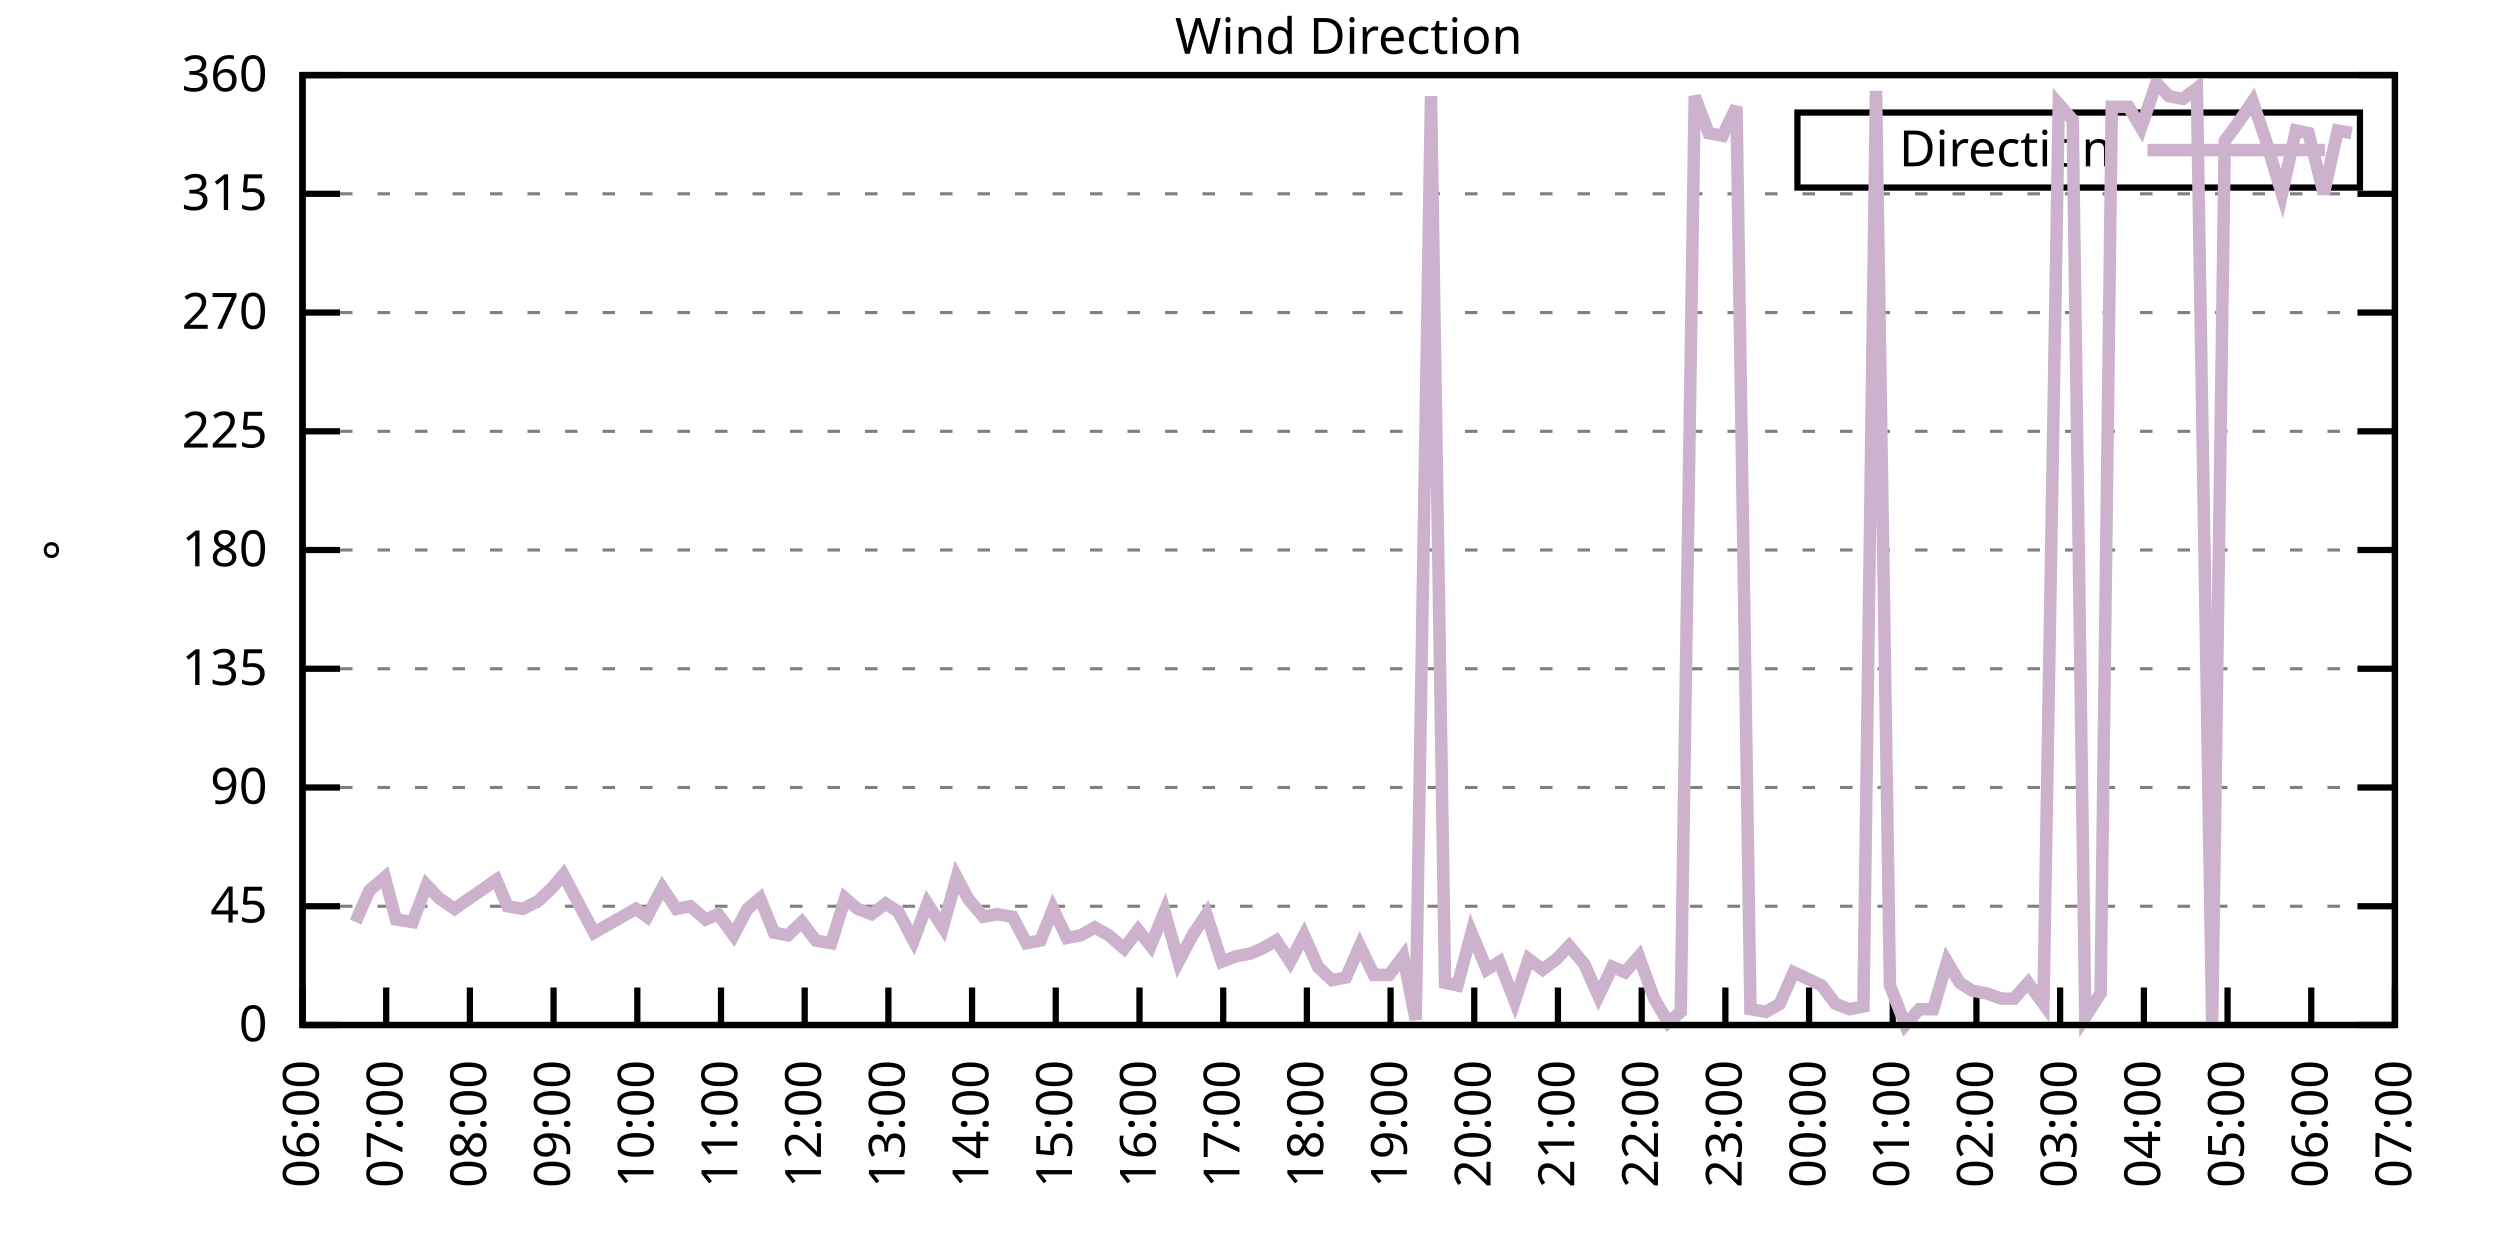
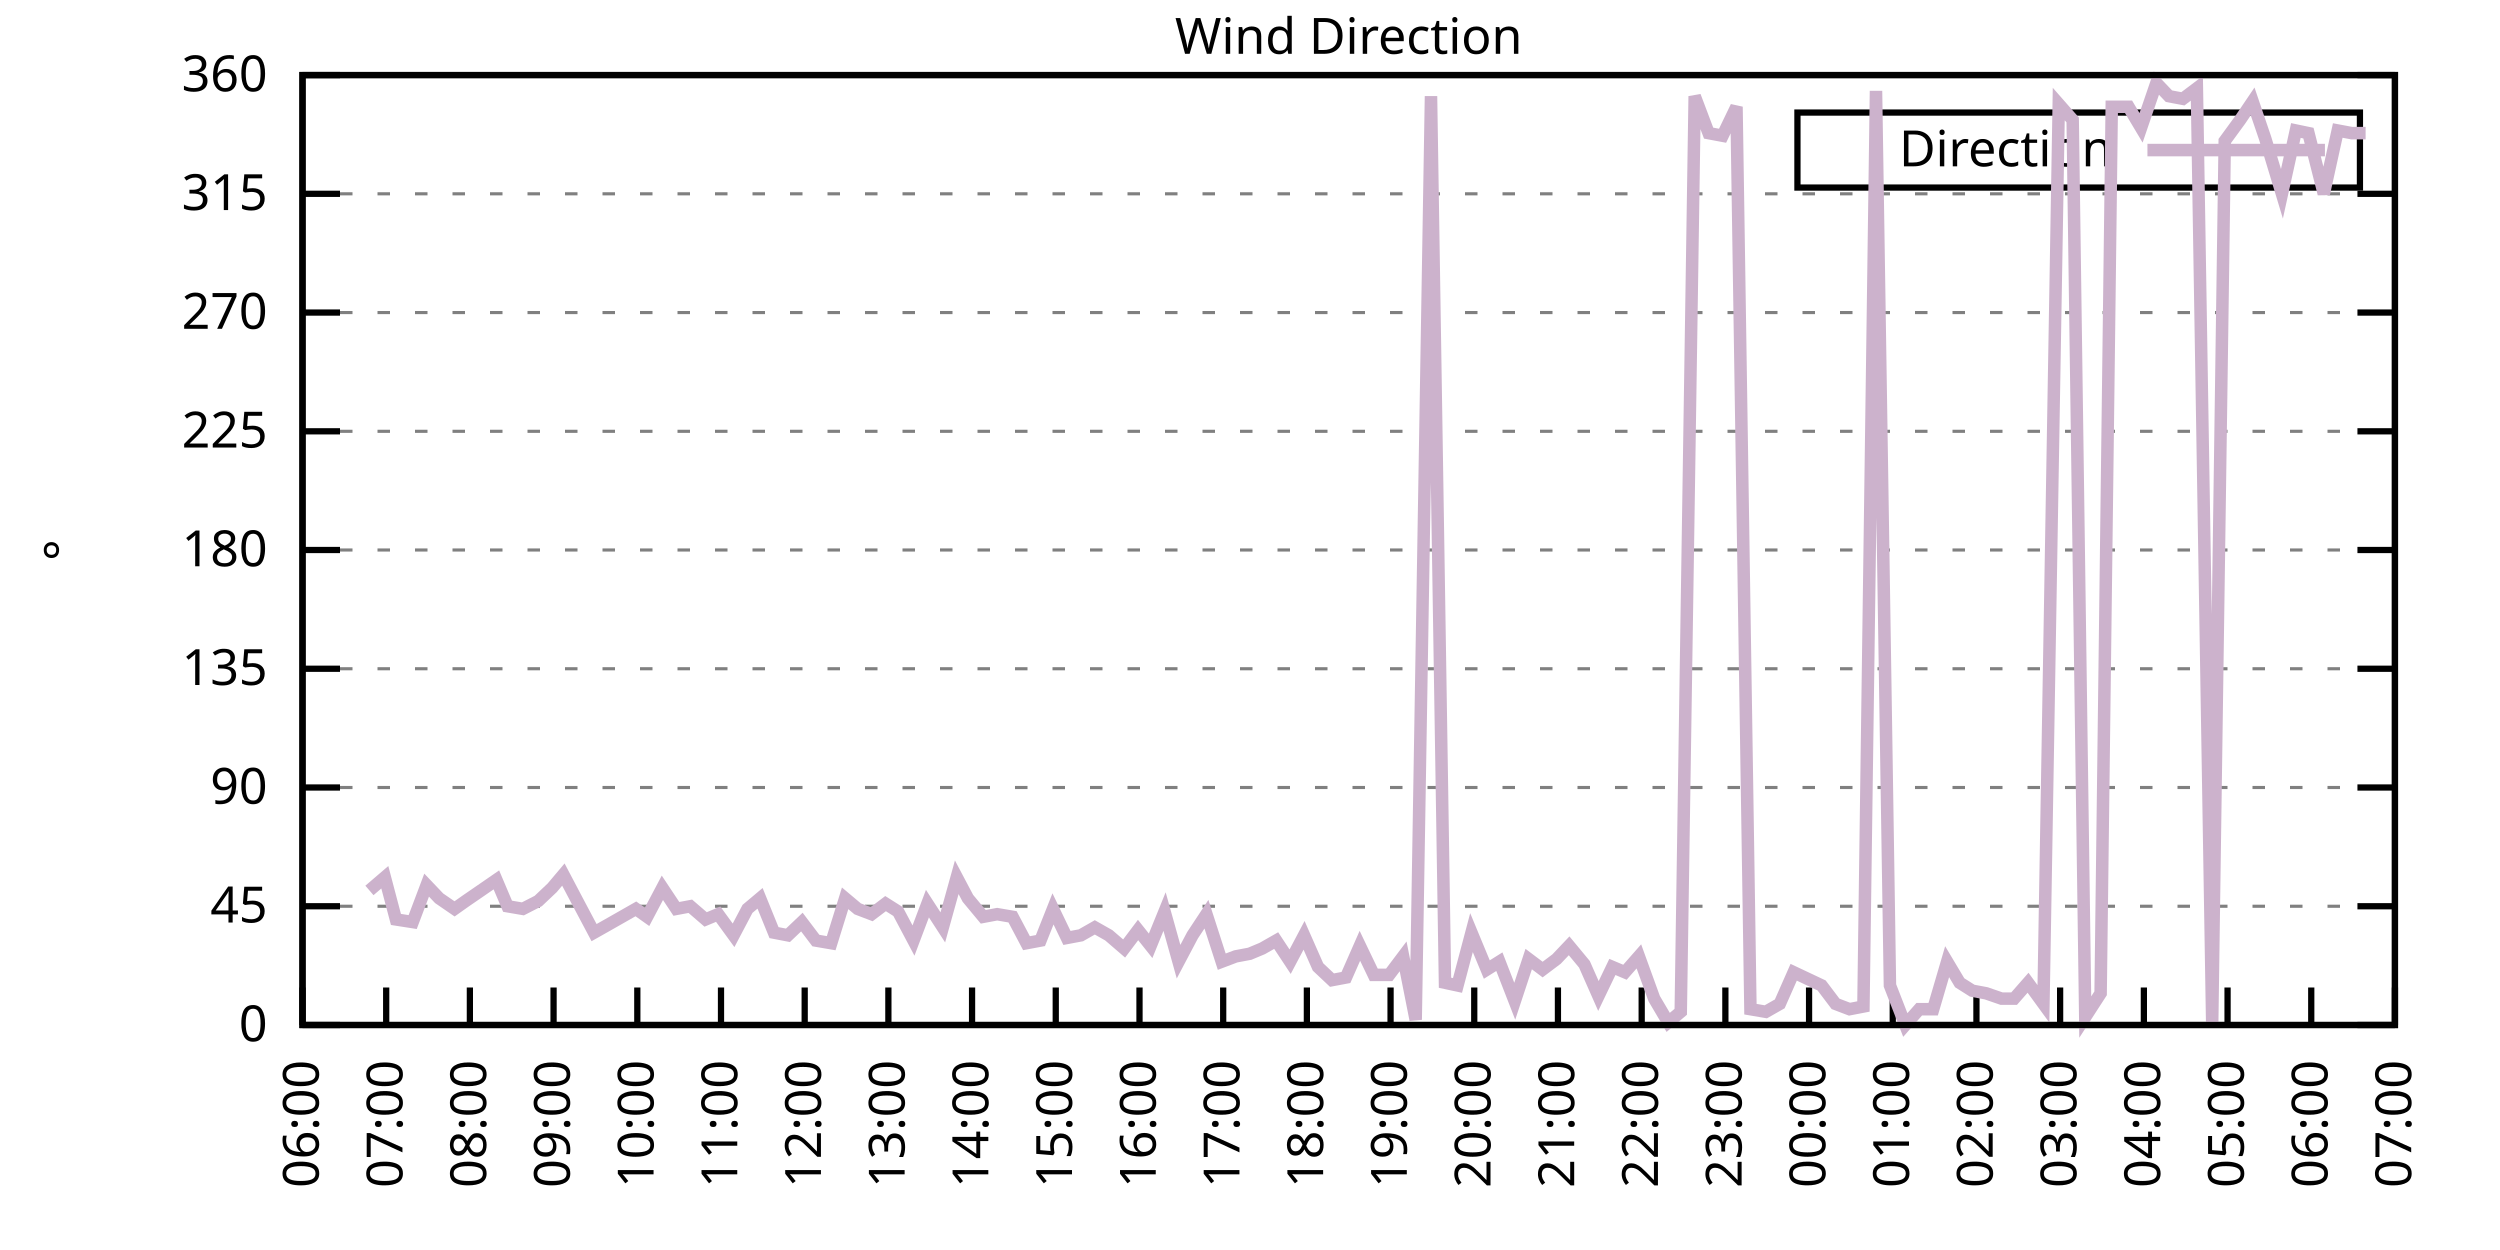
<svg xmlns="http://www.w3.org/2000/svg" xmlns:xlink="http://www.w3.org/1999/xlink" width="400" height="200" viewBox="0 0 400 200">
  <g id="gnuplot_canvas">
    <rect x="0" y="0" width="400" height="200" fill="none" />
    <defs>
      <circle id="gpDot" r="0.5" stroke-width="0.5" stroke="currentColor" />
      <path id="gpPt0" stroke-width="0.333" stroke="currentColor" d="M-1,0 h2 M0,-1 v2" />
      <path id="gpPt1" stroke-width="0.333" stroke="currentColor" d="M-1,-1 L1,1 M1,-1 L-1,1" />
      <path id="gpPt2" stroke-width="0.333" stroke="currentColor" d="M-1,0 L1,0 M0,-1 L0,1 M-1,-1 L1,1 M-1,1 L1,-1" />
      <rect id="gpPt3" stroke-width="0.333" stroke="currentColor" x="-1" y="-1" width="2" height="2" />
      <rect id="gpPt4" stroke-width="0.333" stroke="currentColor" fill="currentColor" x="-1" y="-1" width="2" height="2" />
      <circle id="gpPt5" stroke-width="0.333" stroke="currentColor" cx="0" cy="0" r="1" />
      <use xlink:href="#gpPt5" id="gpPt6" fill="currentColor" stroke="none" />
      <path id="gpPt7" stroke-width="0.333" stroke="currentColor" d="M0,-1.33 L-1.33,0.67 L1.33,0.67 z" />
      <use xlink:href="#gpPt7" id="gpPt8" fill="currentColor" stroke="none" />
      <use xlink:href="#gpPt7" id="gpPt9" stroke="currentColor" transform="rotate(180)" />
      <use xlink:href="#gpPt9" id="gpPt10" fill="currentColor" stroke="none" />
      <use xlink:href="#gpPt3" id="gpPt11" stroke="currentColor" transform="rotate(45)" />
      <use xlink:href="#gpPt11" id="gpPt12" fill="currentColor" stroke="none" />
      <path id="gpPt13" stroke-width="0.333" stroke="currentColor" d="M0,1.330 L1.265,0.411 L0.782,-1.067 L-0.782,-1.076 L-1.265,0.411 z" />
      <use xlink:href="#gpPt13" id="gpPt14" fill="currentColor" stroke="none" />
      <filter id="textbox" filterUnits="objectBoundingBox" x="0" y="0" height="1" width="1">
        <feFlood flood-color="white" flood-opacity="1" result="bgnd" />
        <feComposite in="SourceGraphic" in2="bgnd" operator="atop" />
      </filter>
      <filter id="greybox" filterUnits="objectBoundingBox" x="0" y="0" height="1" width="1">
        <feFlood flood-color="lightgrey" flood-opacity="1" result="grey" />
        <feComposite in="SourceGraphic" in2="grey" operator="atop" />
      </filter>
    </defs>
    <g fill="none" color="white" stroke="currentColor" stroke-width="1.00" stroke-linecap="butt" stroke-linejoin="miter">
</g>
    <g fill="none" color="black" stroke="currentColor" stroke-width="1.00" stroke-linecap="butt" stroke-linejoin="miter">
      <g stroke="none" shape-rendering="crispEdges">
        <polygon fill="rgb(255, 255, 255)" points="48.40,164.00 383.18,164.00 383.18,12.02 48.40,12.02 " />
      </g>
    </g>
    <g fill="none" color="black" stroke="currentColor" stroke-width="1.00" stroke-linecap="butt" stroke-linejoin="miter">
</g>
    <g fill="none" color="black" stroke="black" stroke-width="0.50" stroke-linecap="butt" stroke-linejoin="miter">
</g>
    <g fill="none" color="gray" stroke="currentColor" stroke-width="0.50" stroke-linecap="butt" stroke-linejoin="miter">
      <path stroke="gray" stroke-dasharray="2,4" class="gridline" d="M48.40,164.00 L383.19,164.00  " />
    </g>
    <g fill="none" color="gray" stroke="gray" stroke-width="1.00" stroke-linecap="butt" stroke-linejoin="miter">
</g>
    <g fill="none" color="black" stroke="currentColor" stroke-width="1.00" stroke-linecap="butt" stroke-linejoin="miter">
      <path stroke="black" d="M48.40,164.00 L54.40,164.00 M383.19,164.00 L377.19,164.00  " />
      <g transform="translate(42.80,166.60)" stroke="none" fill="black" font-family="Sans" font-size="8.00" text-anchor="end">
        <text>
          <tspan font-family="Sans"> 0</tspan>
        </text>
      </g>
    </g>
    <g fill="none" color="black" stroke="currentColor" stroke-width="1.00" stroke-linecap="butt" stroke-linejoin="miter">
</g>
    <g fill="none" color="black" stroke="black" stroke-width="0.50" stroke-linecap="butt" stroke-linejoin="miter">
</g>
    <g fill="none" color="gray" stroke="currentColor" stroke-width="0.50" stroke-linecap="butt" stroke-linejoin="miter">
      <path stroke="gray" stroke-dasharray="2,4" class="gridline" d="M48.40,145.00 L383.19,145.00  " />
    </g>
    <g fill="none" color="gray" stroke="gray" stroke-width="1.00" stroke-linecap="butt" stroke-linejoin="miter">
</g>
    <g fill="none" color="black" stroke="currentColor" stroke-width="1.00" stroke-linecap="butt" stroke-linejoin="miter">
      <path stroke="black" d="M48.40,145.00 L54.40,145.00 M383.19,145.00 L377.19,145.00  " />
      <g transform="translate(42.80,147.60)" stroke="none" fill="black" font-family="Sans" font-size="8.00" text-anchor="end">
        <text>
          <tspan font-family="Sans"> 45</tspan>
        </text>
      </g>
    </g>
    <g fill="none" color="black" stroke="currentColor" stroke-width="1.00" stroke-linecap="butt" stroke-linejoin="miter">
</g>
    <g fill="none" color="black" stroke="black" stroke-width="0.50" stroke-linecap="butt" stroke-linejoin="miter">
</g>
    <g fill="none" color="gray" stroke="currentColor" stroke-width="0.50" stroke-linecap="butt" stroke-linejoin="miter">
      <path stroke="gray" stroke-dasharray="2,4" class="gridline" d="M48.40,126.00 L383.19,126.00  " />
    </g>
    <g fill="none" color="gray" stroke="gray" stroke-width="1.00" stroke-linecap="butt" stroke-linejoin="miter">
</g>
    <g fill="none" color="black" stroke="currentColor" stroke-width="1.00" stroke-linecap="butt" stroke-linejoin="miter">
      <path stroke="black" d="M48.40,126.00 L54.40,126.00 M383.19,126.00 L377.19,126.00  " />
      <g transform="translate(42.80,128.60)" stroke="none" fill="black" font-family="Sans" font-size="8.00" text-anchor="end">
        <text>
          <tspan font-family="Sans"> 90</tspan>
        </text>
      </g>
    </g>
    <g fill="none" color="black" stroke="currentColor" stroke-width="1.00" stroke-linecap="butt" stroke-linejoin="miter">
</g>
    <g fill="none" color="black" stroke="black" stroke-width="0.50" stroke-linecap="butt" stroke-linejoin="miter">
</g>
    <g fill="none" color="gray" stroke="currentColor" stroke-width="0.50" stroke-linecap="butt" stroke-linejoin="miter">
      <path stroke="gray" stroke-dasharray="2,4" class="gridline" d="M48.40,107.00 L383.19,107.00  " />
    </g>
    <g fill="none" color="gray" stroke="gray" stroke-width="1.00" stroke-linecap="butt" stroke-linejoin="miter">
</g>
    <g fill="none" color="black" stroke="currentColor" stroke-width="1.00" stroke-linecap="butt" stroke-linejoin="miter">
      <path stroke="black" d="M48.40,107.00 L54.40,107.00 M383.19,107.00 L377.19,107.00  " />
      <g transform="translate(42.80,109.60)" stroke="none" fill="black" font-family="Sans" font-size="8.00" text-anchor="end">
        <text>
          <tspan font-family="Sans"> 135</tspan>
        </text>
      </g>
    </g>
    <g fill="none" color="black" stroke="currentColor" stroke-width="1.00" stroke-linecap="butt" stroke-linejoin="miter">
</g>
    <g fill="none" color="black" stroke="black" stroke-width="0.50" stroke-linecap="butt" stroke-linejoin="miter">
</g>
    <g fill="none" color="gray" stroke="currentColor" stroke-width="0.50" stroke-linecap="butt" stroke-linejoin="miter">
      <path stroke="gray" stroke-dasharray="2,4" class="gridline" d="M48.40,88.00 L383.19,88.00  " />
    </g>
    <g fill="none" color="gray" stroke="gray" stroke-width="1.00" stroke-linecap="butt" stroke-linejoin="miter">
</g>
    <g fill="none" color="black" stroke="currentColor" stroke-width="1.00" stroke-linecap="butt" stroke-linejoin="miter">
      <path stroke="black" d="M48.40,88.00 L54.40,88.00 M383.19,88.00 L377.19,88.00  " />
      <g transform="translate(42.80,90.60)" stroke="none" fill="black" font-family="Sans" font-size="8.00" text-anchor="end">
        <text>
          <tspan font-family="Sans"> 180</tspan>
        </text>
      </g>
    </g>
    <g fill="none" color="black" stroke="currentColor" stroke-width="1.00" stroke-linecap="butt" stroke-linejoin="miter">
</g>
    <g fill="none" color="black" stroke="black" stroke-width="0.50" stroke-linecap="butt" stroke-linejoin="miter">
</g>
    <g fill="none" color="gray" stroke="currentColor" stroke-width="0.50" stroke-linecap="butt" stroke-linejoin="miter">
      <path stroke="gray" stroke-dasharray="2,4" class="gridline" d="M48.40,69.01 L383.19,69.01  " />
    </g>
    <g fill="none" color="gray" stroke="gray" stroke-width="1.00" stroke-linecap="butt" stroke-linejoin="miter">
</g>
    <g fill="none" color="black" stroke="currentColor" stroke-width="1.00" stroke-linecap="butt" stroke-linejoin="miter">
      <path stroke="black" d="M48.40,69.01 L54.40,69.01 M383.19,69.01 L377.19,69.01  " />
      <g transform="translate(42.80,71.61)" stroke="none" fill="black" font-family="Sans" font-size="8.00" text-anchor="end">
        <text>
          <tspan font-family="Sans"> 225</tspan>
        </text>
      </g>
    </g>
    <g fill="none" color="black" stroke="currentColor" stroke-width="1.00" stroke-linecap="butt" stroke-linejoin="miter">
</g>
    <g fill="none" color="black" stroke="black" stroke-width="0.50" stroke-linecap="butt" stroke-linejoin="miter">
</g>
    <g fill="none" color="gray" stroke="currentColor" stroke-width="0.50" stroke-linecap="butt" stroke-linejoin="miter">
      <path stroke="gray" stroke-dasharray="2,4" class="gridline" d="M48.40,50.01 L383.19,50.01  " />
    </g>
    <g fill="none" color="gray" stroke="gray" stroke-width="1.00" stroke-linecap="butt" stroke-linejoin="miter">
</g>
    <g fill="none" color="black" stroke="currentColor" stroke-width="1.00" stroke-linecap="butt" stroke-linejoin="miter">
      <path stroke="black" d="M48.40,50.01 L54.40,50.01 M383.19,50.01 L377.19,50.01  " />
      <g transform="translate(42.80,52.61)" stroke="none" fill="black" font-family="Sans" font-size="8.00" text-anchor="end">
        <text>
          <tspan font-family="Sans"> 270</tspan>
        </text>
      </g>
    </g>
    <g fill="none" color="black" stroke="currentColor" stroke-width="1.00" stroke-linecap="butt" stroke-linejoin="miter">
</g>
    <g fill="none" color="black" stroke="black" stroke-width="0.50" stroke-linecap="butt" stroke-linejoin="miter">
</g>
    <g fill="none" color="gray" stroke="currentColor" stroke-width="0.50" stroke-linecap="butt" stroke-linejoin="miter">
      <path stroke="gray" stroke-dasharray="2,4" class="gridline" d="M48.40,31.01 L383.19,31.01  " />
    </g>
    <g fill="none" color="gray" stroke="gray" stroke-width="1.00" stroke-linecap="butt" stroke-linejoin="miter">
</g>
    <g fill="none" color="black" stroke="currentColor" stroke-width="1.00" stroke-linecap="butt" stroke-linejoin="miter">
      <path stroke="black" d="M48.40,31.01 L54.40,31.01 M383.19,31.01 L377.19,31.01  " />
      <g transform="translate(42.80,33.61)" stroke="none" fill="black" font-family="Sans" font-size="8.00" text-anchor="end">
        <text>
          <tspan font-family="Sans"> 315</tspan>
        </text>
      </g>
    </g>
    <g fill="none" color="black" stroke="currentColor" stroke-width="1.00" stroke-linecap="butt" stroke-linejoin="miter">
</g>
    <g fill="none" color="black" stroke="black" stroke-width="0.50" stroke-linecap="butt" stroke-linejoin="miter">
</g>
    <g fill="none" color="gray" stroke="currentColor" stroke-width="0.50" stroke-linecap="butt" stroke-linejoin="miter">
      <path stroke="gray" stroke-dasharray="2,4" class="gridline" d="M48.40,12.01 L383.19,12.01  " />
    </g>
    <g fill="none" color="gray" stroke="gray" stroke-width="1.00" stroke-linecap="butt" stroke-linejoin="miter">
</g>
    <g fill="none" color="black" stroke="currentColor" stroke-width="1.00" stroke-linecap="butt" stroke-linejoin="miter">
      <path stroke="black" d="M48.40,12.01 L54.40,12.01 M383.19,12.01 L377.19,12.01  " />
      <g transform="translate(42.80,14.61)" stroke="none" fill="black" font-family="Sans" font-size="8.00" text-anchor="end">
        <text>
          <tspan font-family="Sans"> 360</tspan>
        </text>
      </g>
    </g>
    <g fill="none" color="black" stroke="currentColor" stroke-width="1.00" stroke-linecap="butt" stroke-linejoin="miter">
      <path stroke="black" d="M48.40,164.00 L48.40,158.00  " />
      <g transform="translate(51.00,169.60) rotate(270.00)" stroke="none" fill="black" font-family="Sans" font-size="8.00" text-anchor="end">
        <text>
          <tspan font-family="Sans">06:00</tspan>
        </text>
      </g>
    </g>
    <g fill="none" color="black" stroke="currentColor" stroke-width="1.00" stroke-linecap="butt" stroke-linejoin="miter">
      <path stroke="black" d="M61.79,164.00 L61.79,158.00  " />
      <g transform="translate(64.39,169.60) rotate(270.00)" stroke="none" fill="black" font-family="Sans" font-size="8.00" text-anchor="end">
        <text>
          <tspan font-family="Sans">07:00</tspan>
        </text>
      </g>
    </g>
    <g fill="none" color="black" stroke="currentColor" stroke-width="1.00" stroke-linecap="butt" stroke-linejoin="miter">
      <path stroke="black" d="M75.18,164.00 L75.18,158.00  " />
      <g transform="translate(77.78,169.60) rotate(270.00)" stroke="none" fill="black" font-family="Sans" font-size="8.00" text-anchor="end">
        <text>
          <tspan font-family="Sans">08:00</tspan>
        </text>
      </g>
    </g>
    <g fill="none" color="black" stroke="currentColor" stroke-width="1.00" stroke-linecap="butt" stroke-linejoin="miter">
      <path stroke="black" d="M88.57,164.00 L88.57,158.00  " />
      <g transform="translate(91.17,169.60) rotate(270.00)" stroke="none" fill="black" font-family="Sans" font-size="8.00" text-anchor="end">
        <text>
          <tspan font-family="Sans">09:00</tspan>
        </text>
      </g>
    </g>
    <g fill="none" color="black" stroke="currentColor" stroke-width="1.00" stroke-linecap="butt" stroke-linejoin="miter">
      <path stroke="black" d="M101.97,164.00 L101.97,158.00  " />
      <g transform="translate(104.57,169.60) rotate(270.00)" stroke="none" fill="black" font-family="Sans" font-size="8.00" text-anchor="end">
        <text>
          <tspan font-family="Sans">10:00</tspan>
        </text>
      </g>
    </g>
    <g fill="none" color="black" stroke="currentColor" stroke-width="1.00" stroke-linecap="butt" stroke-linejoin="miter">
      <path stroke="black" d="M115.36,164.00 L115.36,158.00  " />
      <g transform="translate(117.96,169.60) rotate(270.00)" stroke="none" fill="black" font-family="Sans" font-size="8.00" text-anchor="end">
        <text>
          <tspan font-family="Sans">11:00</tspan>
        </text>
      </g>
    </g>
    <g fill="none" color="black" stroke="currentColor" stroke-width="1.00" stroke-linecap="butt" stroke-linejoin="miter">
      <path stroke="black" d="M128.75,164.00 L128.75,158.00  " />
      <g transform="translate(131.35,169.60) rotate(270.00)" stroke="none" fill="black" font-family="Sans" font-size="8.00" text-anchor="end">
        <text>
          <tspan font-family="Sans">12:00</tspan>
        </text>
      </g>
    </g>
    <g fill="none" color="black" stroke="currentColor" stroke-width="1.00" stroke-linecap="butt" stroke-linejoin="miter">
      <path stroke="black" d="M142.14,164.00 L142.14,158.00  " />
      <g transform="translate(144.74,169.60) rotate(270.00)" stroke="none" fill="black" font-family="Sans" font-size="8.00" text-anchor="end">
        <text>
          <tspan font-family="Sans">13:00</tspan>
        </text>
      </g>
    </g>
    <g fill="none" color="black" stroke="currentColor" stroke-width="1.00" stroke-linecap="butt" stroke-linejoin="miter">
      <path stroke="black" d="M155.53,164.00 L155.53,158.00  " />
      <g transform="translate(158.13,169.60) rotate(270.00)" stroke="none" fill="black" font-family="Sans" font-size="8.00" text-anchor="end">
        <text>
          <tspan font-family="Sans">14:00</tspan>
        </text>
      </g>
    </g>
    <g fill="none" color="black" stroke="currentColor" stroke-width="1.00" stroke-linecap="butt" stroke-linejoin="miter">
      <path stroke="black" d="M168.92,164.00 L168.92,158.00  " />
      <g transform="translate(171.52,169.60) rotate(270.00)" stroke="none" fill="black" font-family="Sans" font-size="8.00" text-anchor="end">
        <text>
          <tspan font-family="Sans">15:00</tspan>
        </text>
      </g>
    </g>
    <g fill="none" color="black" stroke="currentColor" stroke-width="1.00" stroke-linecap="butt" stroke-linejoin="miter">
      <path stroke="black" d="M182.32,164.00 L182.32,158.00  " />
      <g transform="translate(184.92,169.60) rotate(270.00)" stroke="none" fill="black" font-family="Sans" font-size="8.00" text-anchor="end">
        <text>
          <tspan font-family="Sans">16:00</tspan>
        </text>
      </g>
    </g>
    <g fill="none" color="black" stroke="currentColor" stroke-width="1.00" stroke-linecap="butt" stroke-linejoin="miter">
      <path stroke="black" d="M195.71,164.00 L195.71,158.00  " />
      <g transform="translate(198.31,169.60) rotate(270.00)" stroke="none" fill="black" font-family="Sans" font-size="8.00" text-anchor="end">
        <text>
          <tspan font-family="Sans">17:00</tspan>
        </text>
      </g>
    </g>
    <g fill="none" color="black" stroke="currentColor" stroke-width="1.00" stroke-linecap="butt" stroke-linejoin="miter">
      <path stroke="black" d="M209.10,164.00 L209.10,158.00  " />
      <g transform="translate(211.70,169.60) rotate(270.00)" stroke="none" fill="black" font-family="Sans" font-size="8.00" text-anchor="end">
        <text>
          <tspan font-family="Sans">18:00</tspan>
        </text>
      </g>
    </g>
    <g fill="none" color="black" stroke="currentColor" stroke-width="1.00" stroke-linecap="butt" stroke-linejoin="miter">
      <path stroke="black" d="M222.49,164.00 L222.49,158.00  " />
      <g transform="translate(225.09,169.60) rotate(270.00)" stroke="none" fill="black" font-family="Sans" font-size="8.00" text-anchor="end">
        <text>
          <tspan font-family="Sans">19:00</tspan>
        </text>
      </g>
    </g>
    <g fill="none" color="black" stroke="currentColor" stroke-width="1.00" stroke-linecap="butt" stroke-linejoin="miter">
      <path stroke="black" d="M235.88,164.00 L235.88,158.00  " />
      <g transform="translate(238.48,169.60) rotate(270.00)" stroke="none" fill="black" font-family="Sans" font-size="8.00" text-anchor="end">
        <text>
          <tspan font-family="Sans">20:00</tspan>
        </text>
      </g>
    </g>
    <g fill="none" color="black" stroke="currentColor" stroke-width="1.00" stroke-linecap="butt" stroke-linejoin="miter">
      <path stroke="black" d="M249.27,164.00 L249.27,158.00  " />
      <g transform="translate(251.87,169.60) rotate(270.00)" stroke="none" fill="black" font-family="Sans" font-size="8.00" text-anchor="end">
        <text>
          <tspan font-family="Sans">21:00</tspan>
        </text>
      </g>
    </g>
    <g fill="none" color="black" stroke="currentColor" stroke-width="1.00" stroke-linecap="butt" stroke-linejoin="miter">
      <path stroke="black" d="M262.67,164.00 L262.67,158.00  " />
      <g transform="translate(265.27,169.60) rotate(270.00)" stroke="none" fill="black" font-family="Sans" font-size="8.00" text-anchor="end">
        <text>
          <tspan font-family="Sans">22:00</tspan>
        </text>
      </g>
    </g>
    <g fill="none" color="black" stroke="currentColor" stroke-width="1.00" stroke-linecap="butt" stroke-linejoin="miter">
      <path stroke="black" d="M276.06,164.00 L276.06,158.00  " />
      <g transform="translate(278.66,169.60) rotate(270.00)" stroke="none" fill="black" font-family="Sans" font-size="8.00" text-anchor="end">
        <text>
          <tspan font-family="Sans">23:00</tspan>
        </text>
      </g>
    </g>
    <g fill="none" color="black" stroke="currentColor" stroke-width="1.00" stroke-linecap="butt" stroke-linejoin="miter">
      <path stroke="black" d="M289.45,164.00 L289.45,158.00  " />
      <g transform="translate(292.05,169.60) rotate(270.00)" stroke="none" fill="black" font-family="Sans" font-size="8.00" text-anchor="end">
        <text>
          <tspan font-family="Sans">00:00</tspan>
        </text>
      </g>
    </g>
    <g fill="none" color="black" stroke="currentColor" stroke-width="1.00" stroke-linecap="butt" stroke-linejoin="miter">
      <path stroke="black" d="M302.84,164.00 L302.84,158.00  " />
      <g transform="translate(305.44,169.60) rotate(270.00)" stroke="none" fill="black" font-family="Sans" font-size="8.00" text-anchor="end">
        <text>
          <tspan font-family="Sans">01:00</tspan>
        </text>
      </g>
    </g>
    <g fill="none" color="black" stroke="currentColor" stroke-width="1.00" stroke-linecap="butt" stroke-linejoin="miter">
      <path stroke="black" d="M316.23,164.00 L316.23,158.00  " />
      <g transform="translate(318.83,169.60) rotate(270.00)" stroke="none" fill="black" font-family="Sans" font-size="8.00" text-anchor="end">
        <text>
          <tspan font-family="Sans">02:00</tspan>
        </text>
      </g>
    </g>
    <g fill="none" color="black" stroke="currentColor" stroke-width="1.00" stroke-linecap="butt" stroke-linejoin="miter">
      <path stroke="black" d="M329.62,164.00 L329.62,158.00  " />
      <g transform="translate(332.22,169.60) rotate(270.00)" stroke="none" fill="black" font-family="Sans" font-size="8.00" text-anchor="end">
        <text>
          <tspan font-family="Sans">03:00</tspan>
        </text>
      </g>
    </g>
    <g fill="none" color="black" stroke="currentColor" stroke-width="1.00" stroke-linecap="butt" stroke-linejoin="miter">
      <path stroke="black" d="M343.02,164.00 L343.02,158.00  " />
      <g transform="translate(345.62,169.60) rotate(270.00)" stroke="none" fill="black" font-family="Sans" font-size="8.00" text-anchor="end">
        <text>
          <tspan font-family="Sans">04:00</tspan>
        </text>
      </g>
    </g>
    <g fill="none" color="black" stroke="currentColor" stroke-width="1.00" stroke-linecap="butt" stroke-linejoin="miter">
      <path stroke="black" d="M356.41,164.00 L356.41,158.00  " />
      <g transform="translate(359.01,169.60) rotate(270.00)" stroke="none" fill="black" font-family="Sans" font-size="8.00" text-anchor="end">
        <text>
          <tspan font-family="Sans">05:00</tspan>
        </text>
      </g>
    </g>
    <g fill="none" color="black" stroke="currentColor" stroke-width="1.00" stroke-linecap="butt" stroke-linejoin="miter">
      <path stroke="black" d="M369.80,164.00 L369.80,158.00  " />
      <g transform="translate(372.40,169.60) rotate(270.00)" stroke="none" fill="black" font-family="Sans" font-size="8.00" text-anchor="end">
        <text>
          <tspan font-family="Sans">06:00</tspan>
        </text>
      </g>
    </g>
    <g fill="none" color="black" stroke="currentColor" stroke-width="1.00" stroke-linecap="butt" stroke-linejoin="miter">
      <path stroke="black" d="M383.19,164.00 L383.19,158.00  " />
      <g transform="translate(385.79,169.60) rotate(270.00)" stroke="none" fill="black" font-family="Sans" font-size="8.00" text-anchor="end">
        <text>
          <tspan font-family="Sans">07:00</tspan>
        </text>
      </g>
    </g>
    <g fill="none" color="black" stroke="currentColor" stroke-width="1.00" stroke-linecap="butt" stroke-linejoin="miter">
</g>
    <g fill="none" color="black" stroke="currentColor" stroke-width="1.00" stroke-linecap="butt" stroke-linejoin="miter">
      <path stroke="black" d="M48.40,12.01 L48.40,164.00 L383.19,164.00 L383.19,12.01 L48.40,12.01 Z  " />
    </g>
    <g fill="none" color="black" stroke="currentColor" stroke-width="1.00" stroke-linecap="butt" stroke-linejoin="miter">
</g>
    <g fill="none" color="black" stroke="currentColor" stroke-width="1.00" stroke-linecap="butt" stroke-linejoin="miter">
      <path stroke="black" d="M287.59,30.01 L287.59,18.01 L377.59,18.01 L377.59,30.01 L287.59,30.01 Z  " />
    </g>
    <g id="Wind_direction_plot_1">
      <g fill="none" color="white" stroke="black" stroke-width="2.00" stroke-linecap="butt" stroke-linejoin="miter">
</g>
      <g fill="none" color="black" stroke="currentColor" stroke-width="2.00" stroke-linecap="butt" stroke-linejoin="miter">
        <g transform="translate(337.99,26.61)" stroke="none" fill="black" font-family="Sans" font-size="8.00" text-anchor="end">
          <text>
            <tspan font-family="Sans">Direction</tspan>
          </text>
        </g>
      </g>
      <g fill="none" color="black" stroke="currentColor" stroke-width="2.00" stroke-linecap="butt" stroke-linejoin="miter">
-         <path stroke="rgb(204, 178, 204)" d="M343.59,24.01 L371.99,24.01 M56.88,147.53 L59.11,142.47 L61.57,140.36 L63.35,147.11 L66.03,147.53 L68.26,141.62   L70.27,143.73 L72.73,145.42 L74.51,144.16 L76.97,142.47 L79.42,140.78 L81.21,145.00 L83.66,145.42 L86.12,144.16   L88.35,142.05 L90.14,139.93 L92.59,144.58 L95.05,149.22 L97.28,147.96 L99.51,146.69 L101.74,145.42 L103.53,146.69   L105.98,142.05 L108.22,145.42 L110.45,145.00 L112.90,147.11 L114.91,146.27 L117.37,149.65 L119.60,145.42 L121.61,143.73   L123.84,149.22 L126.07,149.65 L128.30,147.53 L130.54,150.49 L132.99,150.91 L135.22,143.73 L137.23,145.42 L139.46,146.27   L141.69,144.58 L143.70,145.85 L146.16,150.49 L148.39,144.58 L150.85,148.38 L153.08,140.36 L154.86,143.73 L157.32,146.69   L159.55,146.27 L162.01,146.69 L164.24,150.91 L166.47,150.49 L168.48,145.42 L170.71,150.07 L172.94,149.65 L175.17,148.38   L177.41,149.65 L179.86,151.76 L182.09,148.80 L184.10,151.33 L186.33,145.85 L188.57,153.87 L190.80,149.65 L193.03,146.27   L195.48,153.87 L197.72,153.02 L199.95,152.60 L201.96,151.76 L204.19,150.49 L206.42,153.87 L208.65,149.65 L210.88,154.71   L213.12,156.82 L215.35,156.40 L217.58,151.33 L219.81,155.98 L222.27,155.98 L224.50,153.02 L226.51,163.16 L228.96,15.39   L231.20,157.24 L233.20,157.67 L235.44,149.22 L237.89,155.13 L239.90,153.87 L242.36,160.20 L244.59,153.45 L246.82,155.13   L249.05,153.45 L251.06,151.33 L253.51,154.29 L255.75,159.36 L257.98,154.71 L259.99,155.56 L262.22,153.02 L264.67,159.78   L266.91,163.58 L268.92,161.89 L271.15,15.39 L273.38,21.30 L275.61,21.72 L277.84,17.08 L280.07,161.47 L282.53,161.89   L284.76,160.62 L286.99,155.56 L291.46,157.67 L293.69,160.62 L295.92,161.47 L298.15,161.04 L300.16,14.54 L302.39,157.67   L304.85,164.00 L307.08,161.47 L309.31,161.47 L311.54,153.87 L313.55,157.24 L315.56,158.51 L317.79,158.93 L320.25,159.78   L322.26,159.78 L324.49,157.24 L326.95,160.62 L329.40,16.65 L331.63,19.19 L333.64,162.73 L336.10,158.93 L337.88,17.08   L340.56,17.08 L342.57,20.45 L345.02,13.28 L347.03,15.39 L349.26,15.81 L351.50,14.12 L353.95,163.58 L355.96,22.56   L358.42,19.19 L360.42,16.23 L362.43,22.14 L365.11,31.01 L367.34,20.88 L369.35,21.30 L371.81,31.01 L374.04,20.88   L376.27,21.30  " />
+         <path stroke="rgb(204, 178, 204)" d="M343.59,24.01 L371.99,24.01 M59.11,142.47 L61.57,140.36 L63.35,147.11 L66.03,147.53 L68.26,141.62 L70.27,143.73   L72.73,145.42 L74.51,144.16 L76.97,142.47 L79.42,140.78 L81.21,145.00 L83.66,145.42 L86.12,144.16 L88.35,142.05   L90.14,139.93 L92.59,144.58 L95.05,149.22 L97.28,147.96 L99.51,146.69 L101.74,145.42 L103.53,146.69 L105.98,142.05   L108.22,145.42 L110.45,145.00 L112.90,147.11 L114.91,146.27 L117.37,149.65 L119.60,145.42 L121.61,143.73 L123.84,149.22   L126.07,149.65 L128.30,147.53 L130.54,150.49 L132.99,150.91 L135.22,143.73 L137.23,145.42 L139.46,146.27 L141.69,144.58   L143.70,145.85 L146.16,150.49 L148.39,144.58 L150.85,148.38 L153.08,140.36 L154.86,143.73 L157.32,146.69 L159.55,146.27   L162.01,146.69 L164.24,150.91 L166.47,150.49 L168.48,145.42 L170.71,150.07 L172.94,149.65 L175.17,148.38 L177.41,149.65   L179.86,151.76 L182.09,148.80 L184.10,151.33 L186.33,145.85 L188.57,153.87 L190.80,149.65 L193.03,146.27 L195.48,153.87   L197.72,153.02 L199.95,152.60 L201.96,151.76 L204.19,150.49 L206.42,153.87 L208.65,149.65 L210.88,154.71 L213.12,156.82   L215.35,156.40 L217.58,151.33 L219.81,155.98 L222.27,155.98 L224.50,153.02 L226.51,163.16 L228.96,15.39 L231.20,157.24   L233.20,157.67 L235.44,149.22 L237.89,155.13 L239.90,153.87 L242.36,160.20 L244.59,153.45 L246.82,155.13 L249.05,153.45   L251.06,151.33 L253.51,154.29 L255.75,159.36 L257.98,154.71 L259.99,155.56 L262.22,153.02 L264.67,159.78 L266.91,163.58   L268.92,161.89 L271.15,15.39 L273.38,21.30 L275.61,21.72 L277.84,17.08 L280.07,161.47 L282.53,161.89 L284.76,160.62   L286.99,155.56 L291.46,157.67 L293.69,160.62 L295.92,161.47 L298.15,161.04 L300.16,14.54 L302.39,157.67 L304.85,164.00   L307.08,161.47 L309.31,161.47 L311.54,153.87 L313.55,157.24 L315.56,158.51 L317.79,158.93 L320.25,159.78 L322.26,159.78   L324.49,157.24 L326.95,160.62 L329.40,16.65 L331.63,19.19 L333.64,162.73 L336.10,158.93 L337.88,17.08 L340.56,17.08   L342.57,20.45 L345.02,13.28 L347.03,15.39 L349.26,15.81 L351.50,14.12 L353.95,163.58 L355.96,22.56 L358.42,19.19   L360.42,16.23 L362.43,22.14 L365.11,31.01 L367.34,20.88 L369.35,21.30 L371.81,31.01 L374.04,20.88 L376.27,21.30   L378.50,21.30  " />
      </g>
    </g>
    <g fill="none" color="black" stroke="currentColor" stroke-width="2.00" stroke-linecap="butt" stroke-linejoin="miter">
</g>
    <g fill="none" color="black" stroke="black" stroke-width="1.00" stroke-linecap="butt" stroke-linejoin="miter">
</g>
    <g fill="none" color="black" stroke="currentColor" stroke-width="1.00" stroke-linecap="butt" stroke-linejoin="miter">
      <path stroke="black" d="M48.40,12.01 L48.40,164.00 L383.19,164.00 L383.19,12.01 L48.40,12.01 Z  " />
      <g transform="translate(12.80,88.01) rotate(270.00)" stroke="none" fill="black" font-family="Sans" font-size="8.00" text-anchor="middle">
        <text>
          <tspan font-family="Sans">°</tspan>
        </text>
      </g>
    </g>
    <g fill="none" color="black" stroke="currentColor" stroke-width="1.00" stroke-linecap="butt" stroke-linejoin="miter">
</g>
    <g fill="none" color="black" stroke="currentColor" stroke-width="1.00" stroke-linecap="butt" stroke-linejoin="miter">
      <g transform="translate(215.79,8.61)" stroke="none" fill="black" font-family="Sans" font-size="8.00" text-anchor="middle">
        <text>
          <tspan font-family="Sans">Wind Direction</tspan>
        </text>
      </g>
    </g>
    <g fill="none" color="black" stroke="currentColor" stroke-width="1.00" stroke-linecap="butt" stroke-linejoin="miter">
</g>
  </g>
</svg>
